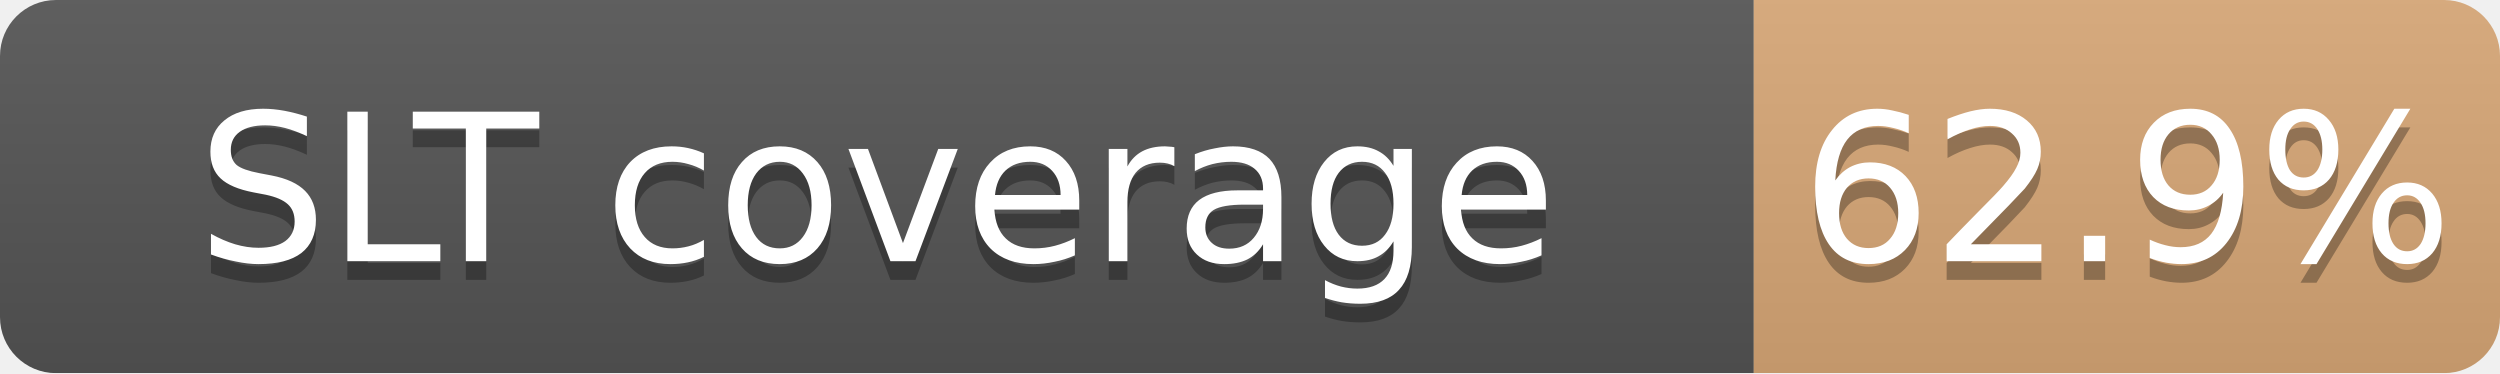
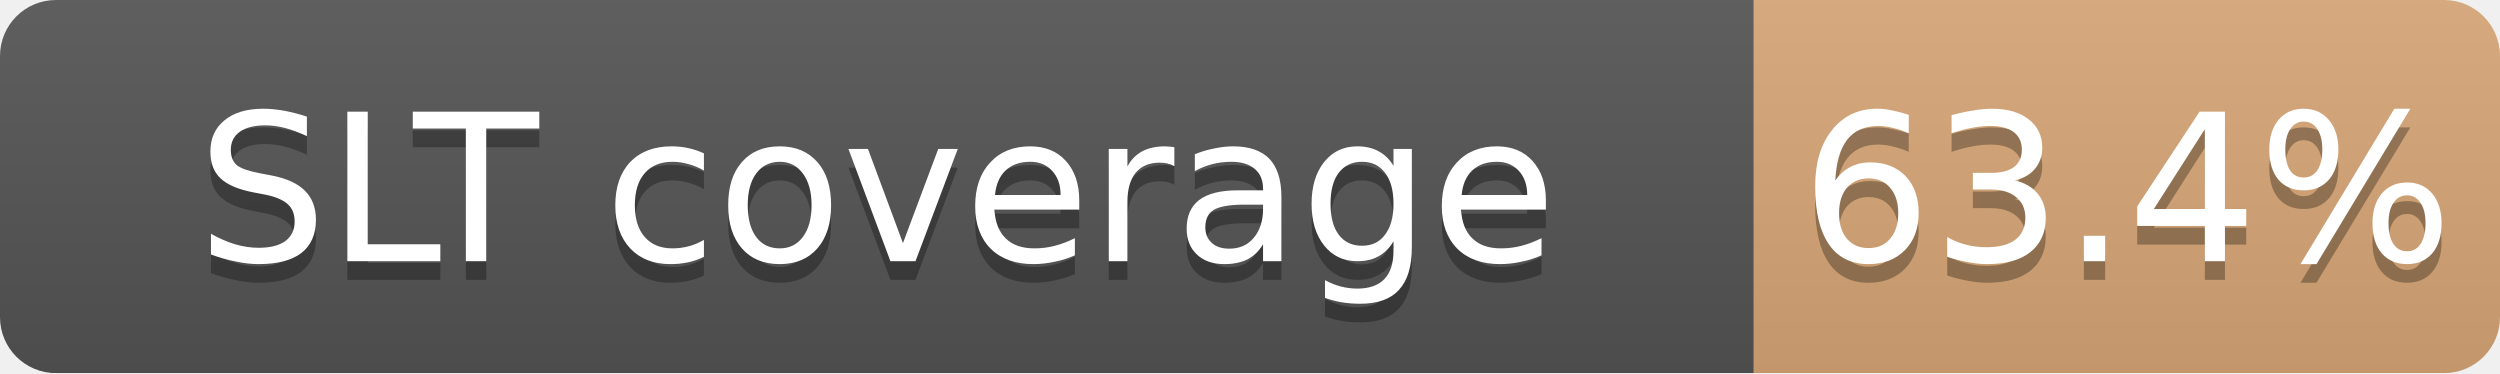
<svg xmlns="http://www.w3.org/2000/svg" width="134" height="20">
  <linearGradient id="b" x2="0" y2="100%">
    <stop offset="0" stop-color="#bbb" stop-opacity=".1" />
    <stop offset="1" stop-opacity=".1" />
  </linearGradient>
  <mask id="a">
    <rect width="134" height="20" rx="3" fill="#fff" />
  </mask>
  <g mask="url(#a)">
    <path fill="#555" d="M0 0h94v20H0z" />
    <path fill="#CD7F32" fill-opacity="0.63" d="M94 0h40v20H94z" />
    <path fill="url(#b)" d="M0 0h134v20H0z" />
  </g>
  <g fill="#fff" text-anchor="middle" font-family="DejaVu Sans,Verdana,Geneva,sans-serif" font-size="11">
    <text x="47.0" y="15" fill="#010101" fill-opacity=".3">SLT coverage</text>
    <text x="47.0" y="14">SLT coverage</text>
-     <text x="114.0" y="15" fill="#010101" fill-opacity=".3">62.9%</text>
-     <text x="114.0" y="14">62.9%</text>
+     <text x="114.0" y="15" fill="#010101" fill-opacity=".3">63.4%</text>
+     <text x="114.0" y="14">63.4%</text>
  </g>
</svg>
